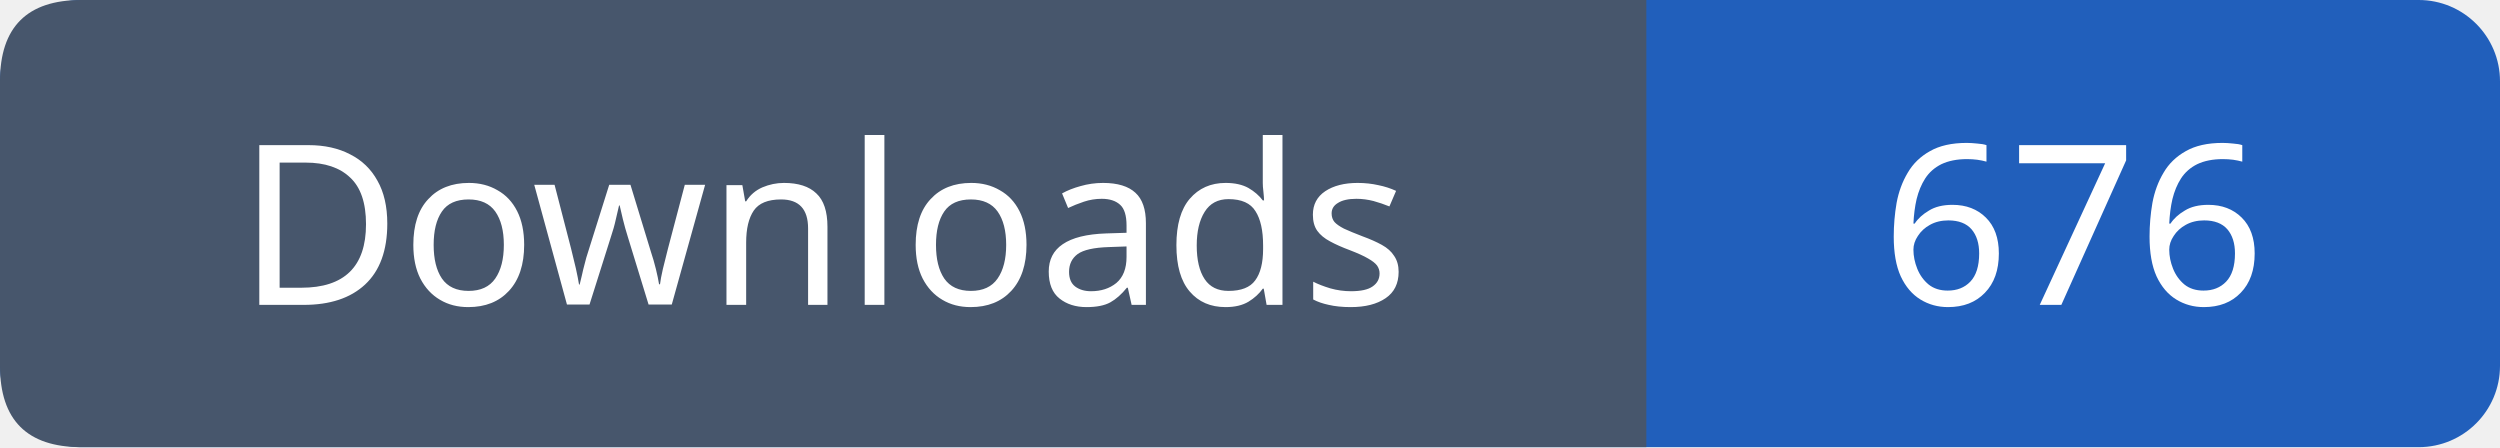
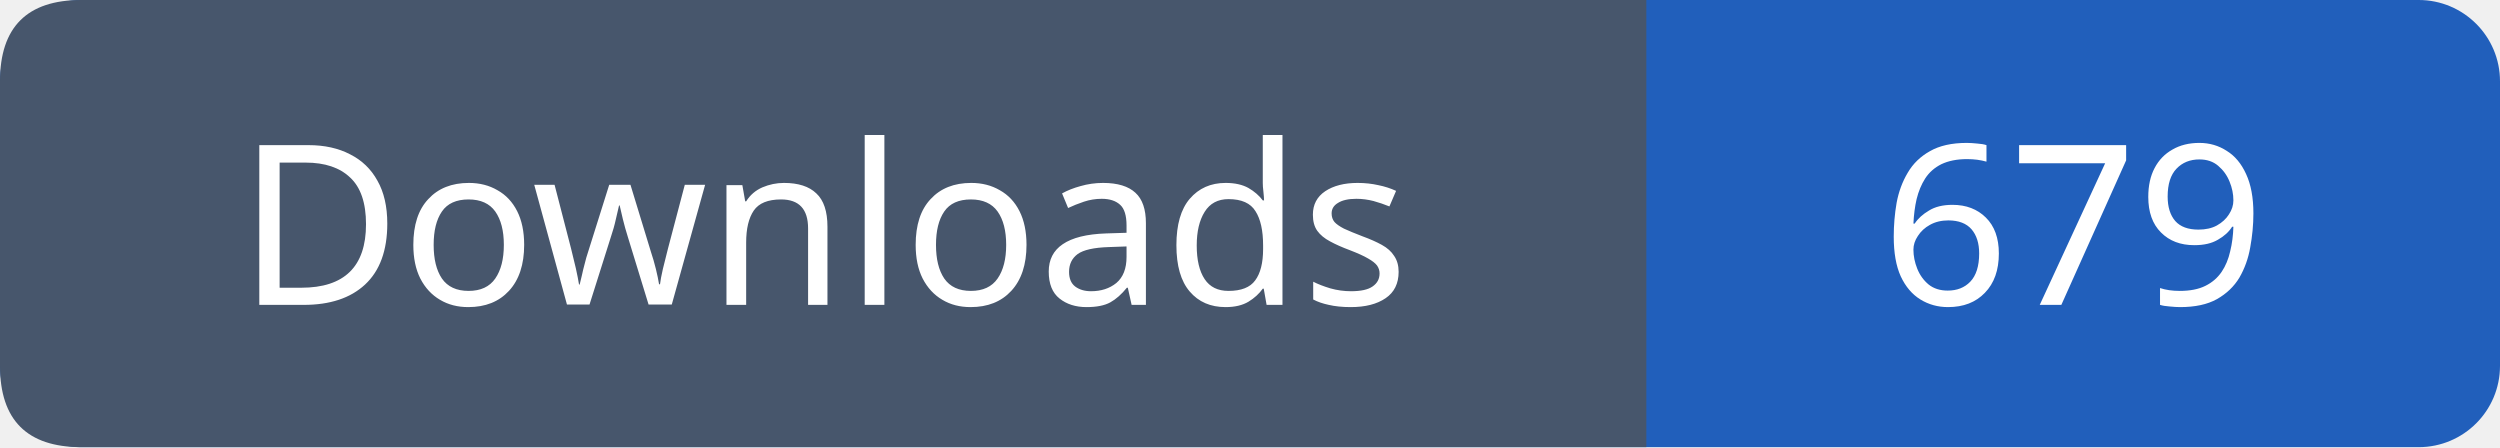
- <svg xmlns="http://www.w3.org/2000/svg" width="123" height="22" viewBox="0 0 123 22" role="img" aria-label="Downloads: 676">
+ <svg xmlns="http://www.w3.org/2000/svg" width="123" height="22" viewBox="0 0 123 22" role="img" aria-label="Downloads: 679">
  <rect width="123" height="22" rx="4" fill="#215fbb" />
  <path fill="#47566c" d="M4 0h77v22H4q-4 0-4-4V4q0-4 4-4" />
  <g font-family="Verdana,sans-serif" font-size="11" fill="white" text-anchor="middle">
    <text x="40.5" y="15">Downloads</text>
-     <text x="102.0" y="15">676</text>
+     <text x="102.0" y="15">679</text>
  </g>
</svg>
